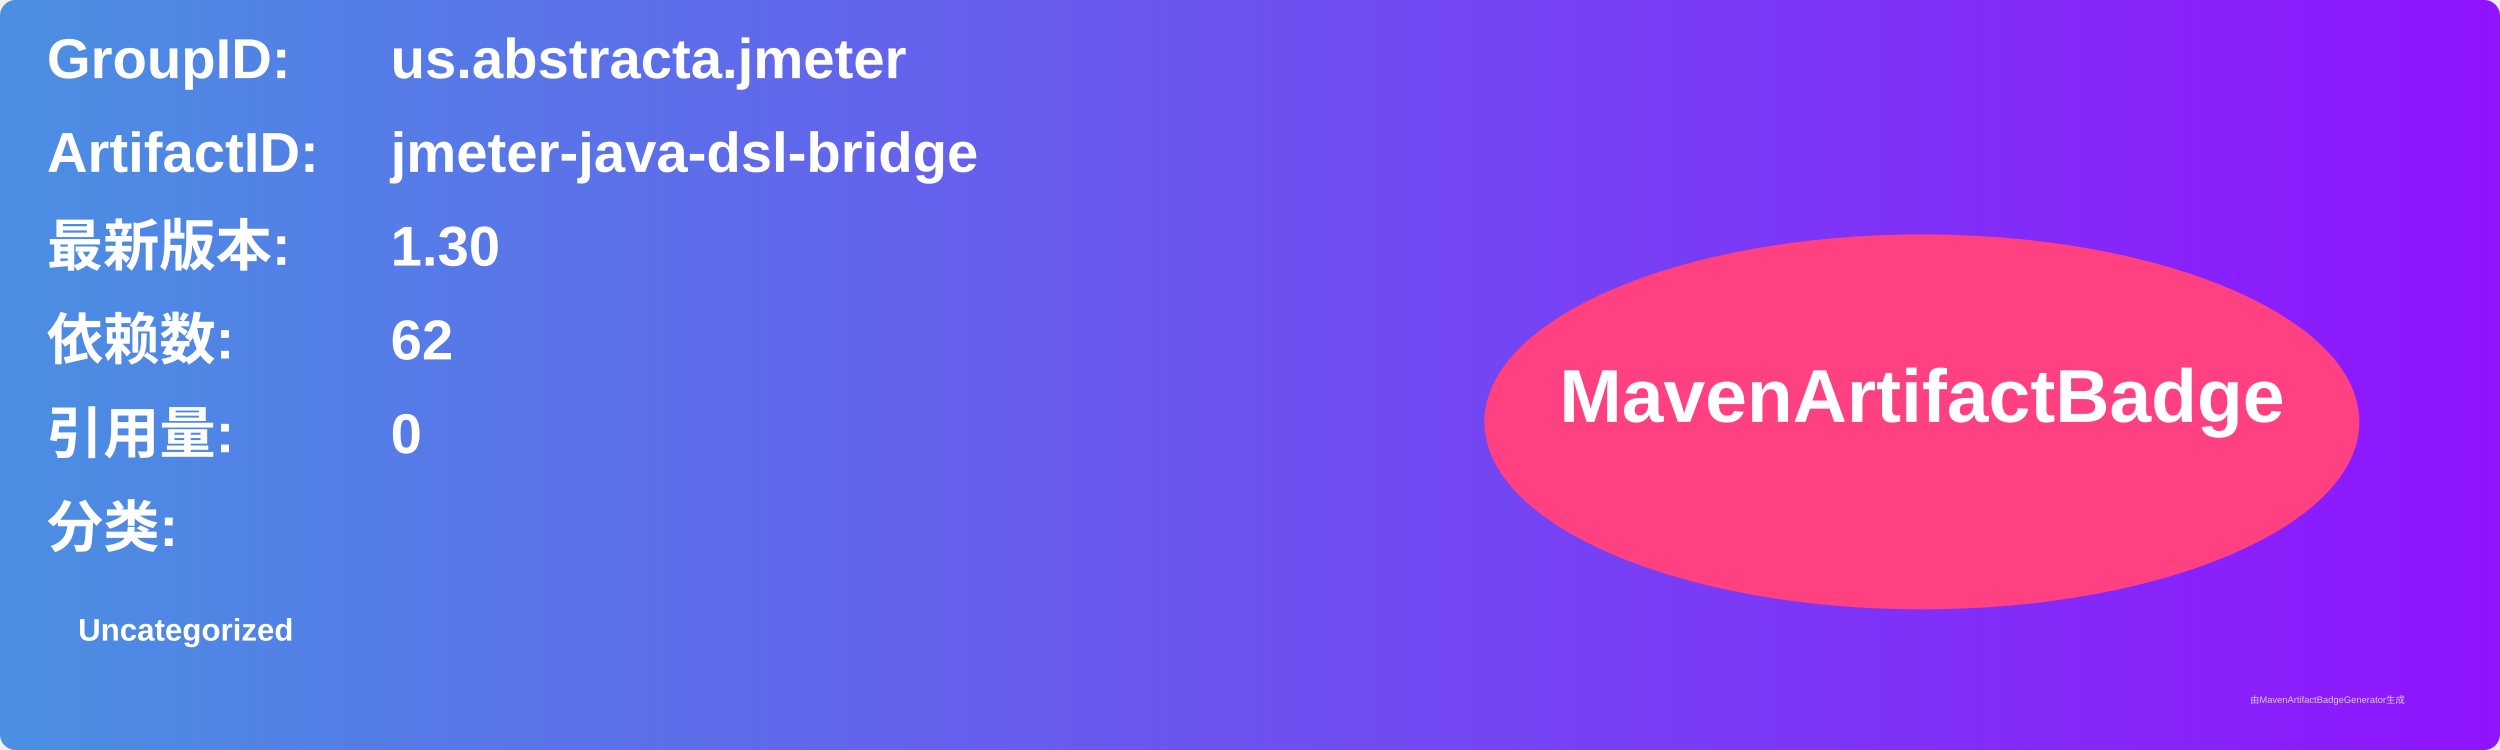
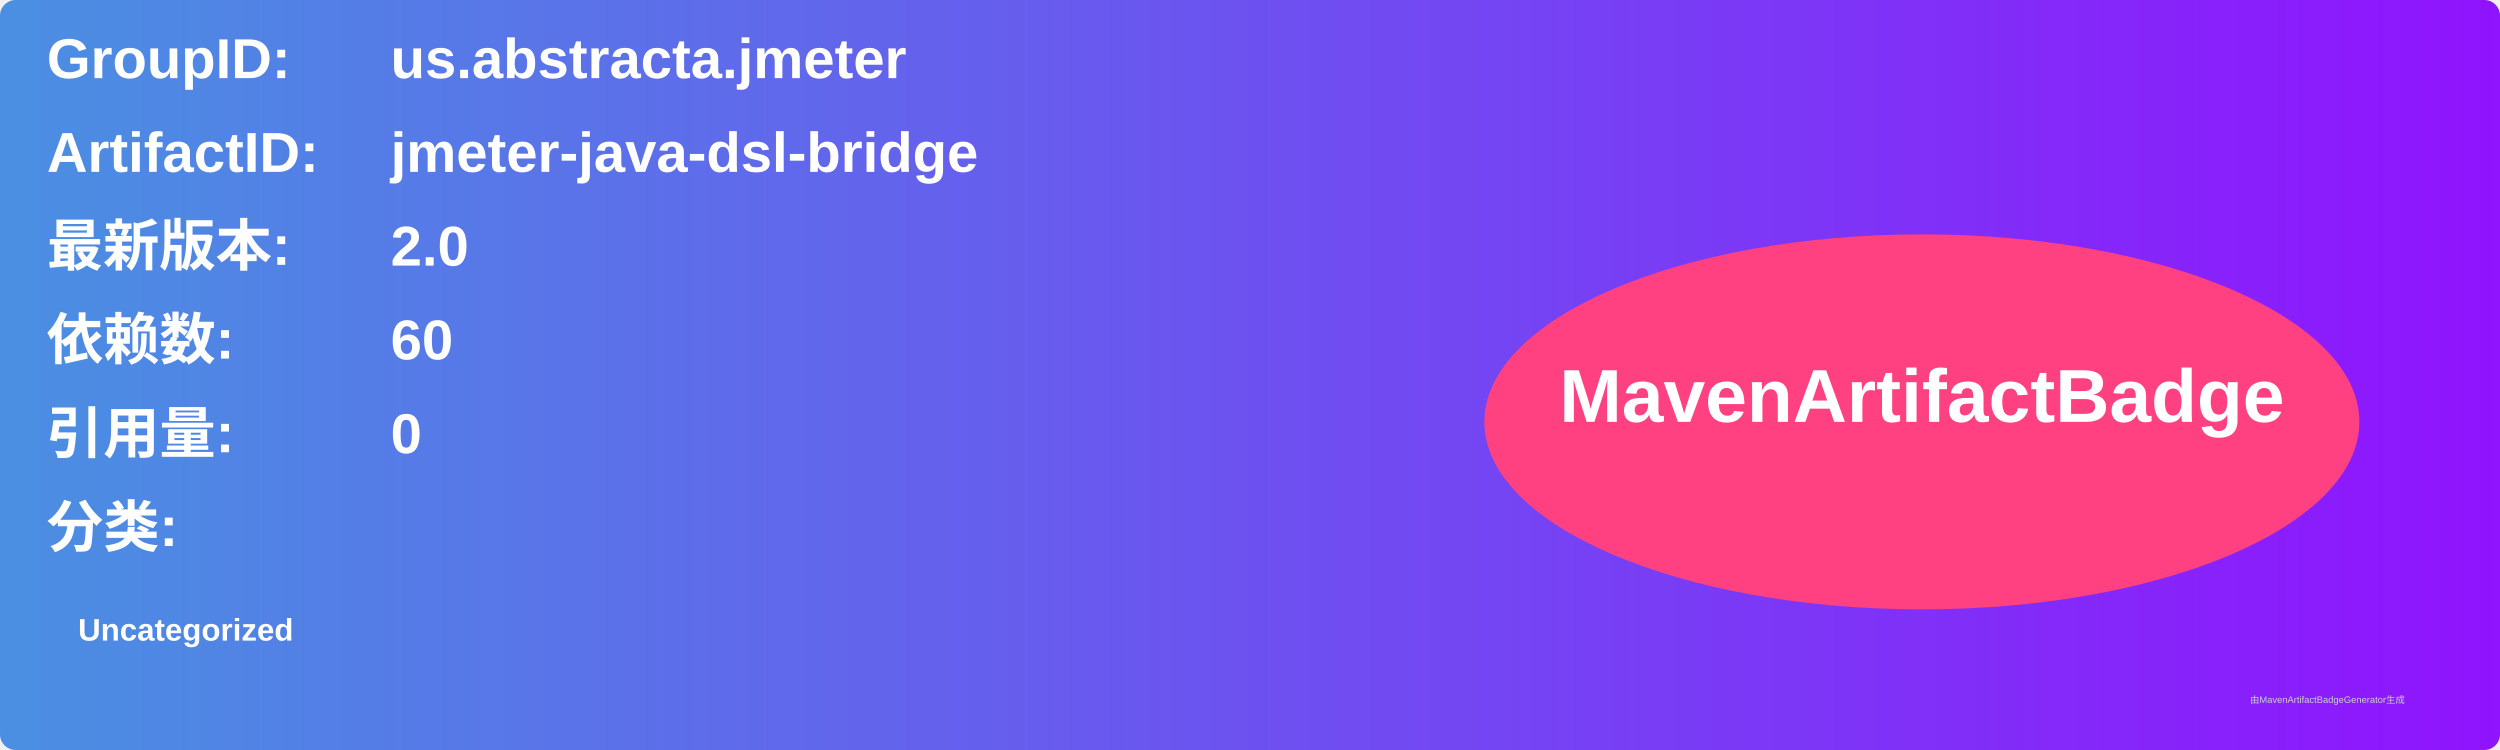
<svg xmlns="http://www.w3.org/2000/svg" width="800" height="240" viewBox="0 0 800 240">
  <linearGradient id="grad" x1="0%" y1="0%" x2="100%" y2="0%">
    <stop offset="0%" stop-color="#4a90e2" />
    <stop offset="100%" stop-color="#9013fe" />
  </linearGradient>
  <rect width="100%" height="100%" rx="5" ry="5" fill="url(#grad)" />
  <g transform="translate(15, 15)">
    <text x="0" y="10" font-family="Arial" font-size="18" fill="white" font-weight="bold" width="260">GroupID:</text>
    <text x="110" y="10" font-family="Arial" font-size="18" fill="white" font-weight="bold" width="460">us.abstracta.jmeter</text>
    <text x="0" y="40" font-family="Arial" font-size="18" fill="white" font-weight="bold" width="260">ArtifactID:</text>
    <text x="110" y="40" font-family="Arial" font-size="18" fill="white" font-weight="bold" width="460">jmeter-java-dsl-bridge</text>
    <text x="0" y="70" font-family="Arial" font-size="18" fill="white" font-weight="bold">最新版本:</text>
    <text x="110" y="70" font-family="Arial" font-size="18" fill="white" font-weight="bold">
-       <tspan font-weight="bold">1.30</tspan>
+       <tspan font-weight="bold">2.0</tspan>
    </text>
    <text x="0" y="100" font-family="Arial" font-size="18" fill="white" font-weight="bold">依赖数: </text>
    <text x="110" y="100" font-family="Arial" font-size="18" fill="white">
-       <tspan font-weight="bold">62</tspan>
+       <tspan font-weight="bold">60</tspan>
    </text>
    <text x="0" y="130" font-family="Arial" font-size="18" fill="white" font-weight="bold">引用量: </text>
    <text x="110" y="130" font-family="Arial" font-size="18" fill="white">
      <tspan font-weight="bold">0</tspan>
    </text>
    <text x="0" y="160" font-family="Arial" font-size="18" fill="white" font-weight="bold">分类:</text>
    <text x="10" y="190" font-family="Arial" font-size="10" fill="white">
      <tspan font-weight="bold">Uncategorized</tspan>
    </text>
    <ellipse cx="600" cy="120" rx="140" ry="60" fill="#ff4081" />
    <text x="600" y="120" text-anchor="middle" font-family="Arial" font-size="24" fill="white" font-weight="bold">MavenArtifactBadge</text>
  </g>
  <text x="720" y="225" font-family="Arial" font-size="3" fill="#d0d0d0">由MavenArtifactBadgeGenerator生成</text>
</svg>
